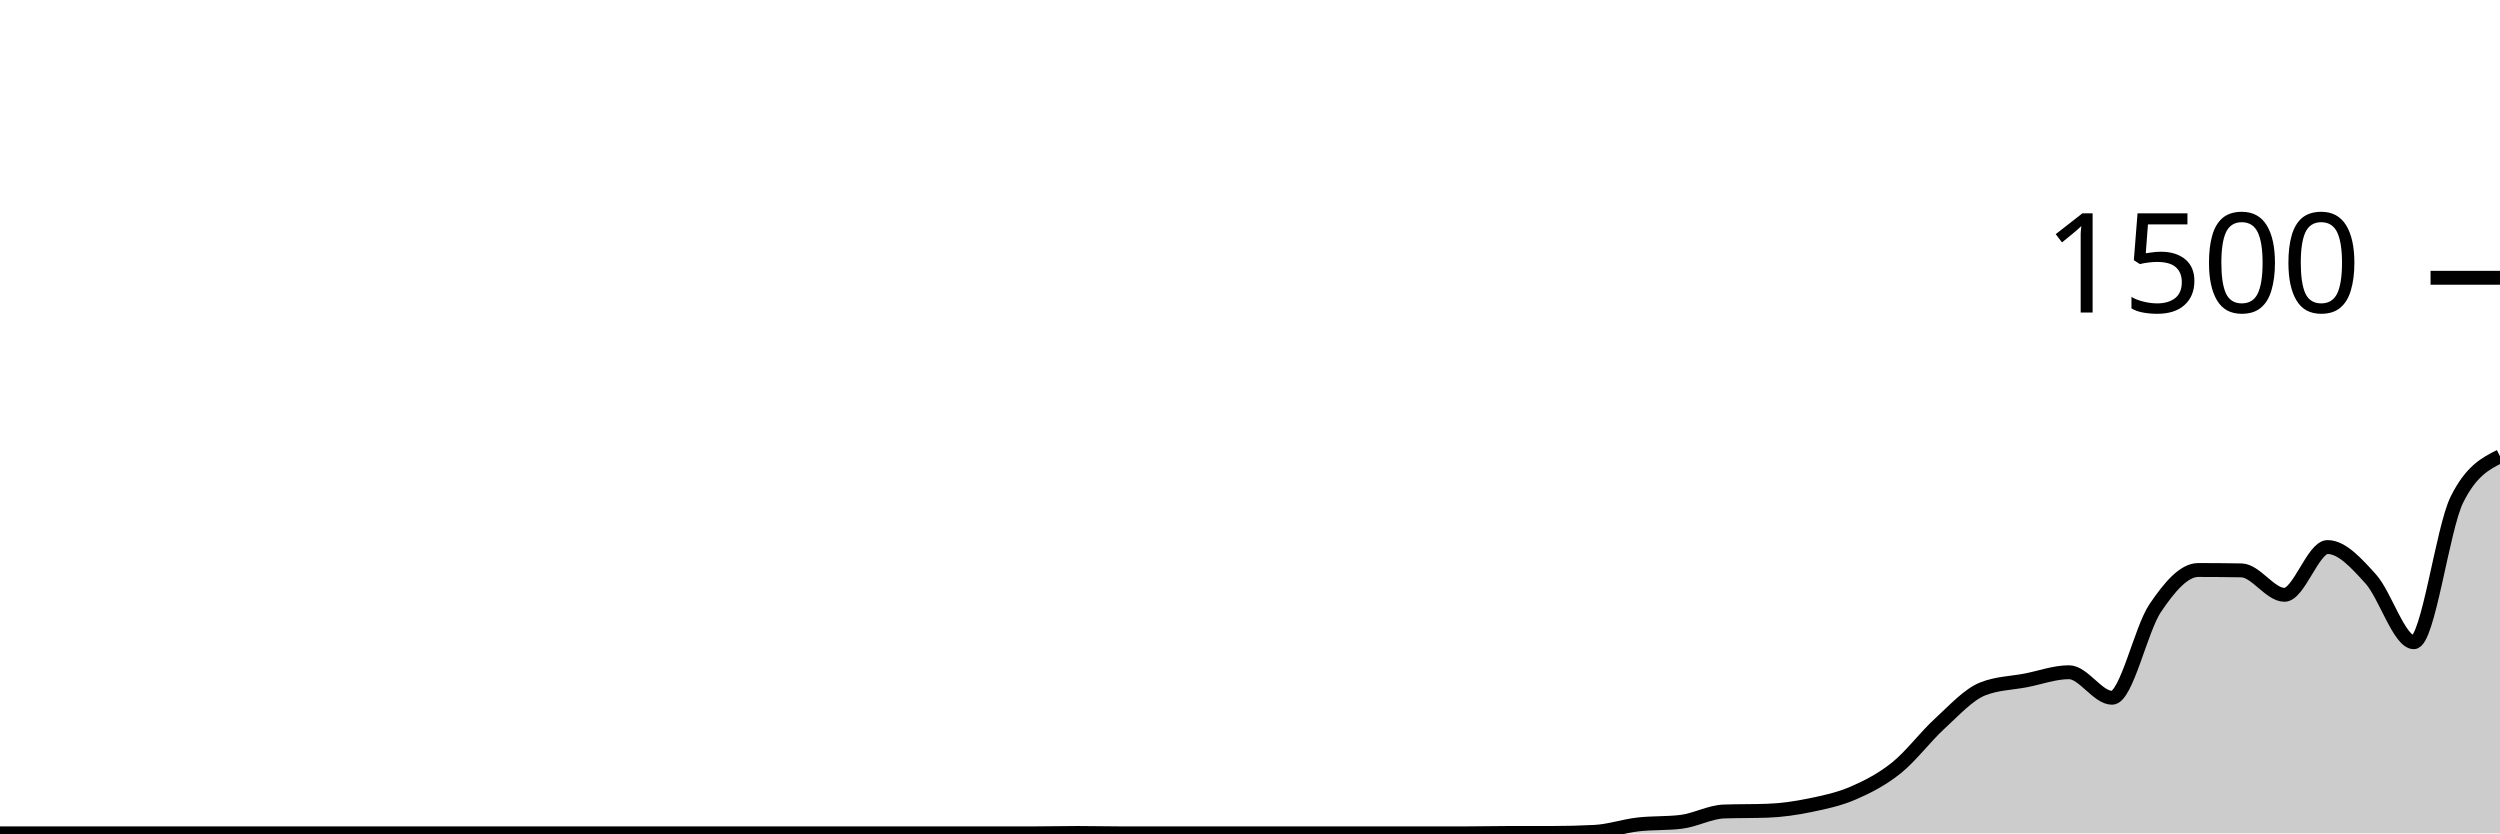
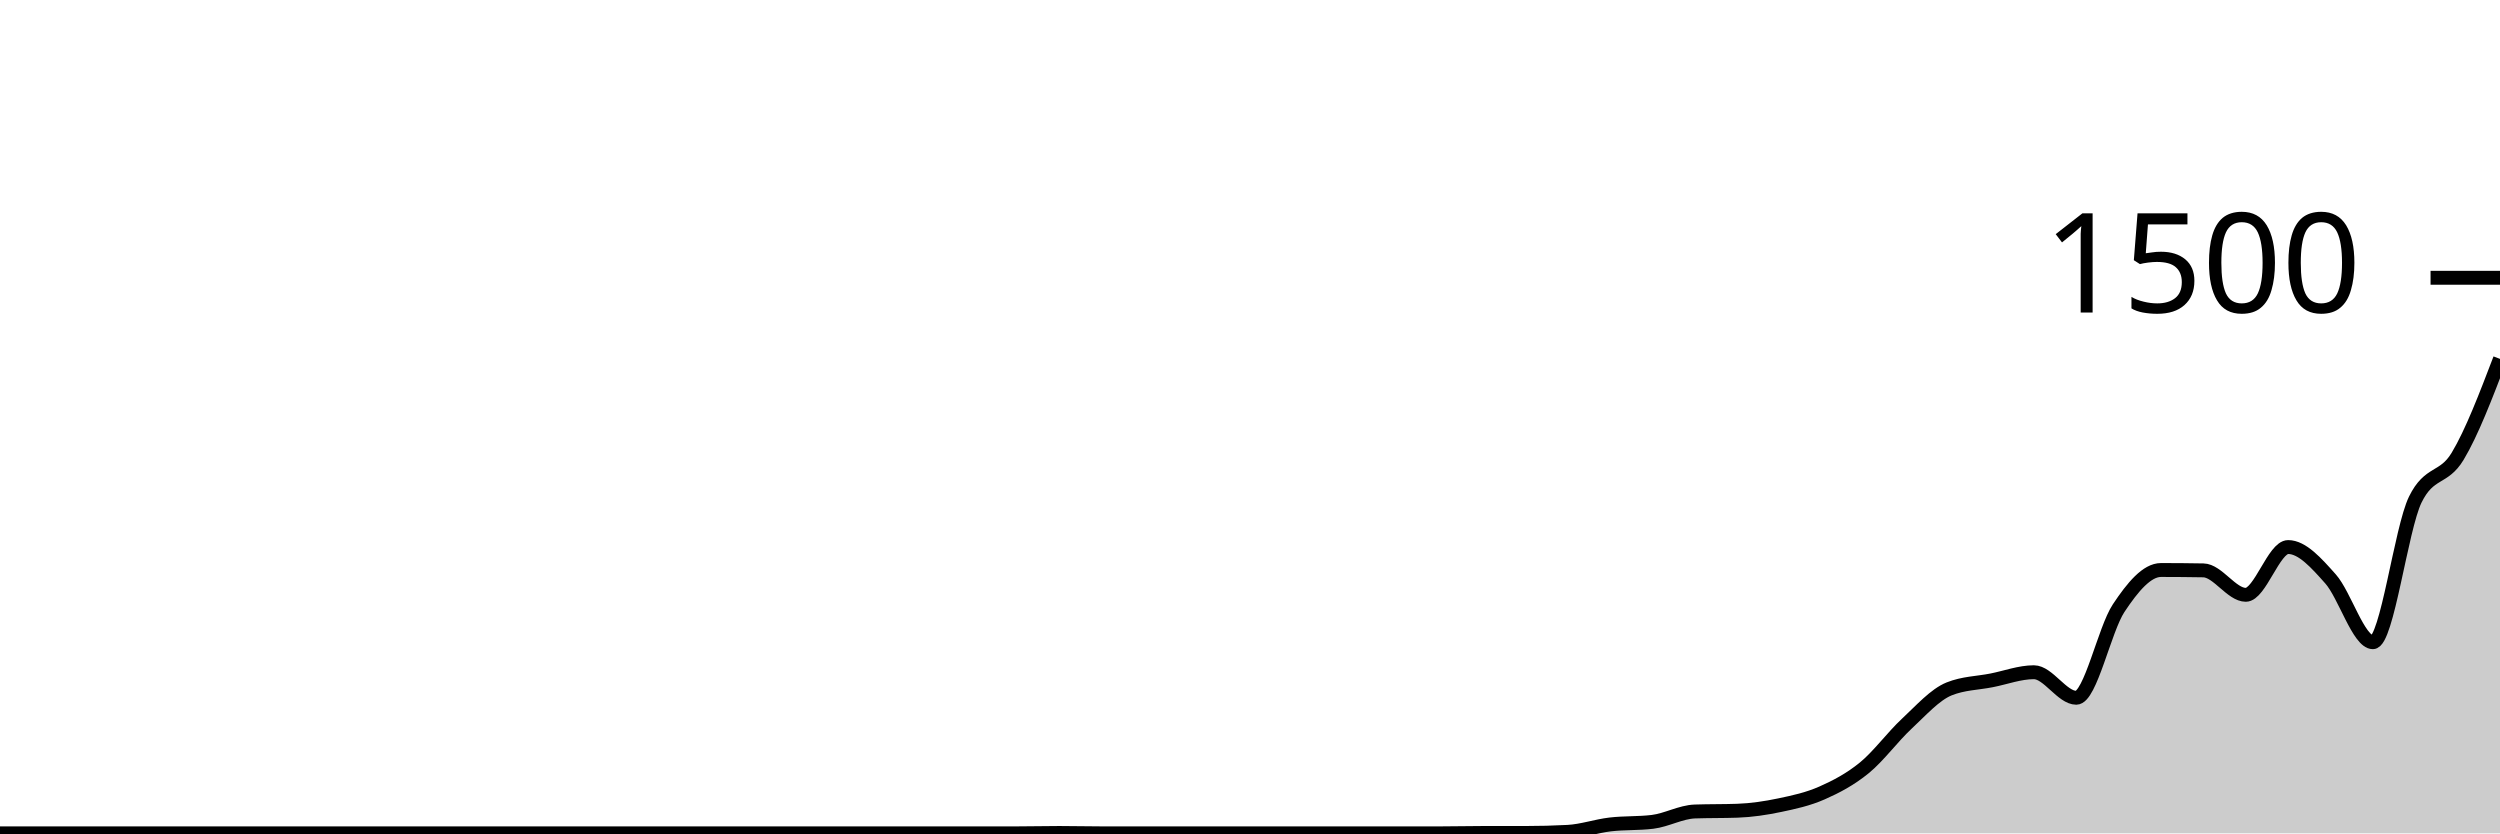
<svg xmlns="http://www.w3.org/2000/svg" viewBox="0 0 180 60">
  <g transform="translate(0,20)">
-     <path class="area" fill="rgba(0, 0, 0, 0.2)" d="M0,40C1.034,40,2.069,40,3.103,40C4.138,40,5.172,40,6.207,40C7.241,40,8.276,40,9.31,40C10.345,40,11.379,40,12.414,40C13.448,40,14.483,40,15.517,40C16.552,40,17.586,40,18.621,40C19.655,40,20.69,40,21.724,40C22.759,40,23.793,40,24.828,40C25.862,40,26.897,40,27.931,40C28.966,40,30,40,31.034,40C32.069,40,33.103,40,34.138,40C35.172,40,36.207,40,37.241,40C38.276,40,39.31,40,40.345,40C41.379,40,42.414,40,43.448,40C44.483,40,45.517,40,46.552,40C47.586,40,48.621,40,49.655,40C50.69,40,51.724,40,52.759,40C53.793,40,54.828,40,55.862,40C56.897,40,57.931,40,58.966,40C60,40,61.034,40,62.069,40C63.103,40,64.138,40,65.172,40C66.207,40,67.241,40,68.276,40C69.31,40,70.345,40,71.379,40C72.414,40,73.448,40,74.483,40C75.517,40,76.552,39.973,77.586,39.973C78.621,39.973,79.655,40,80.69,40C81.724,40,82.759,40,83.793,40C84.828,40,85.862,40,86.897,40C87.931,40,88.966,40,90,40C91.034,40,92.069,40,93.103,40C94.138,40,95.172,40,96.207,40C97.241,40,98.276,40,99.31,40C100.345,40,101.379,40,102.414,40C103.448,40,104.483,40,105.517,40C106.552,40,107.586,39.973,108.621,39.973C109.655,39.973,110.69,39.973,111.724,39.973C112.759,39.973,113.793,39.947,114.828,39.893C115.862,39.84,116.897,39.48,117.931,39.36C118.966,39.24,120,39.298,121.034,39.173C122.069,39.049,123.103,38.462,124.138,38.427C125.172,38.391,126.207,38.409,127.241,38.373C128.276,38.338,129.31,38.187,130.345,37.973C131.379,37.76,132.414,37.542,133.448,37.093C134.483,36.644,135.517,36.111,136.552,35.28C137.586,34.449,138.621,33.053,139.655,32.107C140.69,31.16,141.724,30.009,142.759,29.6C143.793,29.191,144.828,29.187,145.862,28.987C146.897,28.787,147.931,28.4,148.966,28.4C150,28.4,151.034,30.24,152.069,30.24C153.103,30.24,154.138,25.32,155.172,23.787C156.207,22.253,157.241,21.04,158.276,21.04C159.31,21.04,160.345,21.049,161.379,21.067C162.414,21.084,163.448,22.827,164.483,22.827C165.517,22.827,166.552,19.387,167.586,19.387C168.621,19.387,169.655,20.538,170.69,21.68C171.724,22.822,172.759,26.24,173.793,26.24C174.828,26.24,175.862,18.053,176.897,15.973C177.931,13.893,178.966,13.373,180,12.853L180,40C178.966,40,177.931,40,176.897,40C175.862,40,174.828,40,173.793,40C172.759,40,171.724,40,170.69,40C169.655,40,168.621,40,167.586,40C166.552,40,165.517,40,164.483,40C163.448,40,162.414,40,161.379,40C160.345,40,159.31,40,158.276,40C157.241,40,156.207,40,155.172,40C154.138,40,153.103,40,152.069,40C151.034,40,150,40,148.966,40C147.931,40,146.897,40,145.862,40C144.828,40,143.793,40,142.759,40C141.724,40,140.69,40,139.655,40C138.621,40,137.586,40,136.552,40C135.517,40,134.483,40,133.448,40C132.414,40,131.379,40,130.345,40C129.31,40,128.276,40,127.241,40C126.207,40,125.172,40,124.138,40C123.103,40,122.069,40,121.034,40C120,40,118.966,40,117.931,40C116.897,40,115.862,40,114.828,40C113.793,40,112.759,40,111.724,40C110.69,40,109.655,40,108.621,40C107.586,40,106.552,40,105.517,40C104.483,40,103.448,40,102.414,40C101.379,40,100.345,40,99.31,40C98.276,40,97.241,40,96.207,40C95.172,40,94.138,40,93.103,40C92.069,40,91.034,40,90,40C88.966,40,87.931,40,86.897,40C85.862,40,84.828,40,83.793,40C82.759,40,81.724,40,80.69,40C79.655,40,78.621,40,77.586,40C76.552,40,75.517,40,74.483,40C73.448,40,72.414,40,71.379,40C70.345,40,69.31,40,68.276,40C67.241,40,66.207,40,65.172,40C64.138,40,63.103,40,62.069,40C61.034,40,60,40,58.966,40C57.931,40,56.897,40,55.862,40C54.828,40,53.793,40,52.759,40C51.724,40,50.69,40,49.655,40C48.621,40,47.586,40,46.552,40C45.517,40,44.483,40,43.448,40C42.414,40,41.379,40,40.345,40C39.31,40,38.276,40,37.241,40C36.207,40,35.172,40,34.138,40C33.103,40,32.069,40,31.034,40C30,40,28.966,40,27.931,40C26.897,40,25.862,40,24.828,40C23.793,40,22.759,40,21.724,40C20.69,40,19.655,40,18.621,40C17.586,40,16.552,40,15.517,40C14.483,40,13.448,40,12.414,40C11.379,40,10.345,40,9.31,40C8.276,40,7.241,40,6.207,40C5.172,40,4.138,40,3.103,40C2.069,40,1.034,40,0,40Z" />
-     <path class="line" stroke="black" fill="none" d="M0,40C1.034,40,2.069,40,3.103,40C4.138,40,5.172,40,6.207,40C7.241,40,8.276,40,9.31,40C10.345,40,11.379,40,12.414,40C13.448,40,14.483,40,15.517,40C16.552,40,17.586,40,18.621,40C19.655,40,20.69,40,21.724,40C22.759,40,23.793,40,24.828,40C25.862,40,26.897,40,27.931,40C28.966,40,30,40,31.034,40C32.069,40,33.103,40,34.138,40C35.172,40,36.207,40,37.241,40C38.276,40,39.31,40,40.345,40C41.379,40,42.414,40,43.448,40C44.483,40,45.517,40,46.552,40C47.586,40,48.621,40,49.655,40C50.69,40,51.724,40,52.759,40C53.793,40,54.828,40,55.862,40C56.897,40,57.931,40,58.966,40C60,40,61.034,40,62.069,40C63.103,40,64.138,40,65.172,40C66.207,40,67.241,40,68.276,40C69.31,40,70.345,40,71.379,40C72.414,40,73.448,40,74.483,40C75.517,40,76.552,39.973,77.586,39.973C78.621,39.973,79.655,40,80.69,40C81.724,40,82.759,40,83.793,40C84.828,40,85.862,40,86.897,40C87.931,40,88.966,40,90,40C91.034,40,92.069,40,93.103,40C94.138,40,95.172,40,96.207,40C97.241,40,98.276,40,99.31,40C100.345,40,101.379,40,102.414,40C103.448,40,104.483,40,105.517,40C106.552,40,107.586,39.973,108.621,39.973C109.655,39.973,110.69,39.973,111.724,39.973C112.759,39.973,113.793,39.947,114.828,39.893C115.862,39.84,116.897,39.48,117.931,39.36C118.966,39.24,120,39.298,121.034,39.173C122.069,39.049,123.103,38.462,124.138,38.427C125.172,38.391,126.207,38.409,127.241,38.373C128.276,38.338,129.31,38.187,130.345,37.973C131.379,37.76,132.414,37.542,133.448,37.093C134.483,36.644,135.517,36.111,136.552,35.28C137.586,34.449,138.621,33.053,139.655,32.107C140.69,31.16,141.724,30.009,142.759,29.6C143.793,29.191,144.828,29.187,145.862,28.987C146.897,28.787,147.931,28.4,148.966,28.4C150,28.4,151.034,30.24,152.069,30.24C153.103,30.24,154.138,25.32,155.172,23.787C156.207,22.253,157.241,21.04,158.276,21.04C159.31,21.04,160.345,21.049,161.379,21.067C162.414,21.084,163.448,22.827,164.483,22.827C165.517,22.827,166.552,19.387,167.586,19.387C168.621,19.387,169.655,20.538,170.69,21.68C171.724,22.822,172.759,26.24,173.793,26.24C174.828,26.24,175.862,18.053,176.897,15.973C177.931,13.893,178.966,13.373,180,12.853" />
+     <path class="area" fill="rgba(0, 0, 0, 0.2)" d="M0,40C1.017,40,2.034,40,3.051,40C4.068,40,5.085,40,6.102,40C7.119,40,8.136,40,9.153,40C10.169,40,11.186,40,12.203,40C13.22,40,14.237,40,15.254,40C16.271,40,17.288,40,18.305,40C19.322,40,20.339,40,21.356,40C22.373,40,23.39,40,24.407,40C25.424,40,26.441,40,27.458,40C28.475,40,29.492,40,30.508,40C31.525,40,32.542,40,33.559,40C34.576,40,35.593,40,36.61,40C37.627,40,38.644,40,39.661,40C40.678,40,41.695,40,42.712,40C43.729,40,44.746,40,45.763,40C46.78,40,47.797,40,48.814,40C49.831,40,50.847,40,51.864,40C52.881,40,53.898,40,54.915,40C55.932,40,56.949,40,57.966,40C58.983,40,60,40,61.017,40C62.034,40,63.051,40,64.068,40C65.085,40,66.102,40,67.119,40C68.136,40,69.153,40,70.169,40C71.186,40,72.203,40,73.22,40C74.237,40,75.254,39.973,76.271,39.973C77.288,39.973,78.305,40,79.322,40C80.339,40,81.356,40,82.373,40C83.39,40,84.407,40,85.424,40C86.441,40,87.458,40,88.475,40C89.492,40,90.508,40,91.525,40C92.542,40,93.559,40,94.576,40C95.593,40,96.61,40,97.627,40C98.644,40,99.661,40,100.678,40C101.695,40,102.712,40,103.729,40C104.746,40,105.763,39.973,106.78,39.973C107.797,39.973,108.814,39.973,109.831,39.973C110.847,39.973,111.864,39.947,112.881,39.893C113.898,39.84,114.915,39.48,115.932,39.36C116.949,39.24,117.966,39.298,118.983,39.173C120,39.049,121.017,38.462,122.034,38.427C123.051,38.391,124.068,38.409,125.085,38.373C126.102,38.338,127.119,38.187,128.136,37.973C129.153,37.76,130.169,37.542,131.186,37.093C132.203,36.644,133.22,36.111,134.237,35.28C135.254,34.449,136.271,33.053,137.288,32.107C138.305,31.16,139.322,30.009,140.339,29.6C141.356,29.191,142.373,29.187,143.39,28.987C144.407,28.787,145.424,28.4,146.441,28.4C147.458,28.4,148.475,30.24,149.492,30.24C150.508,30.24,151.525,25.32,152.542,23.787C153.559,22.253,154.576,21.04,155.593,21.04C156.61,21.04,157.627,21.049,158.644,21.067C159.661,21.084,160.678,22.827,161.695,22.827C162.712,22.827,163.729,19.387,164.746,19.387C165.763,19.387,166.78,20.538,167.797,21.68C168.814,22.822,169.831,26.24,170.847,26.24C171.864,26.24,172.881,18.053,173.898,15.973C174.915,13.893,175.932,14.542,176.949,12.853C177.966,11.164,178.983,8.502,180,5.84L180,40C178.983,40,177.966,40,176.949,40C175.932,40,174.915,40,173.898,40C172.881,40,171.864,40,170.847,40C169.831,40,168.814,40,167.797,40C166.78,40,165.763,40,164.746,40C163.729,40,162.712,40,161.695,40C160.678,40,159.661,40,158.644,40C157.627,40,156.61,40,155.593,40C154.576,40,153.559,40,152.542,40C151.525,40,150.508,40,149.492,40C148.475,40,147.458,40,146.441,40C145.424,40,144.407,40,143.39,40C142.373,40,141.356,40,140.339,40C139.322,40,138.305,40,137.288,40C136.271,40,135.254,40,134.237,40C133.22,40,132.203,40,131.186,40C130.169,40,129.153,40,128.136,40C127.119,40,126.102,40,125.085,40C124.068,40,123.051,40,122.034,40C121.017,40,120,40,118.983,40C117.966,40,116.949,40,115.932,40C114.915,40,113.898,40,112.881,40C111.864,40,110.847,40,109.831,40C108.814,40,107.797,40,106.78,40C105.763,40,104.746,40,103.729,40C102.712,40,101.695,40,100.678,40C99.661,40,98.644,40,97.627,40C96.61,40,95.593,40,94.576,40C93.559,40,92.542,40,91.525,40C90.508,40,89.492,40,88.475,40C87.458,40,86.441,40,85.424,40C84.407,40,83.39,40,82.373,40C81.356,40,80.339,40,79.322,40C78.305,40,77.288,40,76.271,40C75.254,40,74.237,40,73.22,40C72.203,40,71.186,40,70.169,40C69.153,40,68.136,40,67.119,40C66.102,40,65.085,40,64.068,40C63.051,40,62.034,40,61.017,40C60,40,58.983,40,57.966,40C56.949,40,55.932,40,54.915,40C53.898,40,52.881,40,51.864,40C50.847,40,49.831,40,48.814,40C47.797,40,46.78,40,45.763,40C44.746,40,43.729,40,42.712,40C41.695,40,40.678,40,39.661,40C38.644,40,37.627,40,36.61,40C35.593,40,34.576,40,33.559,40C32.542,40,31.525,40,30.508,40C29.492,40,28.475,40,27.458,40C26.441,40,25.424,40,24.407,40C23.39,40,22.373,40,21.356,40C20.339,40,19.322,40,18.305,40C17.288,40,16.271,40,15.254,40C14.237,40,13.22,40,12.203,40C11.186,40,10.169,40,9.153,40C8.136,40,7.119,40,6.102,40C5.085,40,4.068,40,3.051,40C2.034,40,1.017,40,0,40Z" />
+     <path class="line" stroke="black" fill="none" d="M0,40C1.017,40,2.034,40,3.051,40C4.068,40,5.085,40,6.102,40C7.119,40,8.136,40,9.153,40C10.169,40,11.186,40,12.203,40C13.22,40,14.237,40,15.254,40C16.271,40,17.288,40,18.305,40C19.322,40,20.339,40,21.356,40C22.373,40,23.39,40,24.407,40C25.424,40,26.441,40,27.458,40C28.475,40,29.492,40,30.508,40C31.525,40,32.542,40,33.559,40C34.576,40,35.593,40,36.61,40C37.627,40,38.644,40,39.661,40C40.678,40,41.695,40,42.712,40C43.729,40,44.746,40,45.763,40C46.78,40,47.797,40,48.814,40C49.831,40,50.847,40,51.864,40C52.881,40,53.898,40,54.915,40C55.932,40,56.949,40,57.966,40C58.983,40,60,40,61.017,40C62.034,40,63.051,40,64.068,40C65.085,40,66.102,40,67.119,40C68.136,40,69.153,40,70.169,40C71.186,40,72.203,40,73.22,40C74.237,40,75.254,39.973,76.271,39.973C77.288,39.973,78.305,40,79.322,40C80.339,40,81.356,40,82.373,40C83.39,40,84.407,40,85.424,40C86.441,40,87.458,40,88.475,40C89.492,40,90.508,40,91.525,40C92.542,40,93.559,40,94.576,40C95.593,40,96.61,40,97.627,40C98.644,40,99.661,40,100.678,40C101.695,40,102.712,40,103.729,40C104.746,40,105.763,39.973,106.78,39.973C107.797,39.973,108.814,39.973,109.831,39.973C110.847,39.973,111.864,39.947,112.881,39.893C113.898,39.84,114.915,39.48,115.932,39.36C116.949,39.24,117.966,39.298,118.983,39.173C120,39.049,121.017,38.462,122.034,38.427C123.051,38.391,124.068,38.409,125.085,38.373C126.102,38.338,127.119,38.187,128.136,37.973C129.153,37.76,130.169,37.542,131.186,37.093C132.203,36.644,133.22,36.111,134.237,35.28C135.254,34.449,136.271,33.053,137.288,32.107C138.305,31.16,139.322,30.009,140.339,29.6C141.356,29.191,142.373,29.187,143.39,28.987C144.407,28.787,145.424,28.4,146.441,28.4C147.458,28.4,148.475,30.24,149.492,30.24C150.508,30.24,151.525,25.32,152.542,23.787C153.559,22.253,154.576,21.04,155.593,21.04C156.61,21.04,157.627,21.049,158.644,21.067C159.661,21.084,160.678,22.827,161.695,22.827C162.712,22.827,163.729,19.387,164.746,19.387C165.763,19.387,166.78,20.538,167.797,21.68C168.814,22.822,169.831,26.24,170.847,26.24C171.864,26.24,172.881,18.053,173.898,15.973C174.915,13.893,175.932,14.542,176.949,12.853C177.966,11.164,178.983,8.502,180,5.84" />
    <path class="axis-ceiling" stroke-width="1" stroke="black" fill="none" d="M175,0L180,0" />
    <text class="axis-ceiling-label" font-family="sans-serif" text-anchor="end" font-size="10px" x="170" y="2.5">1500</text>
  </g>
</svg>
